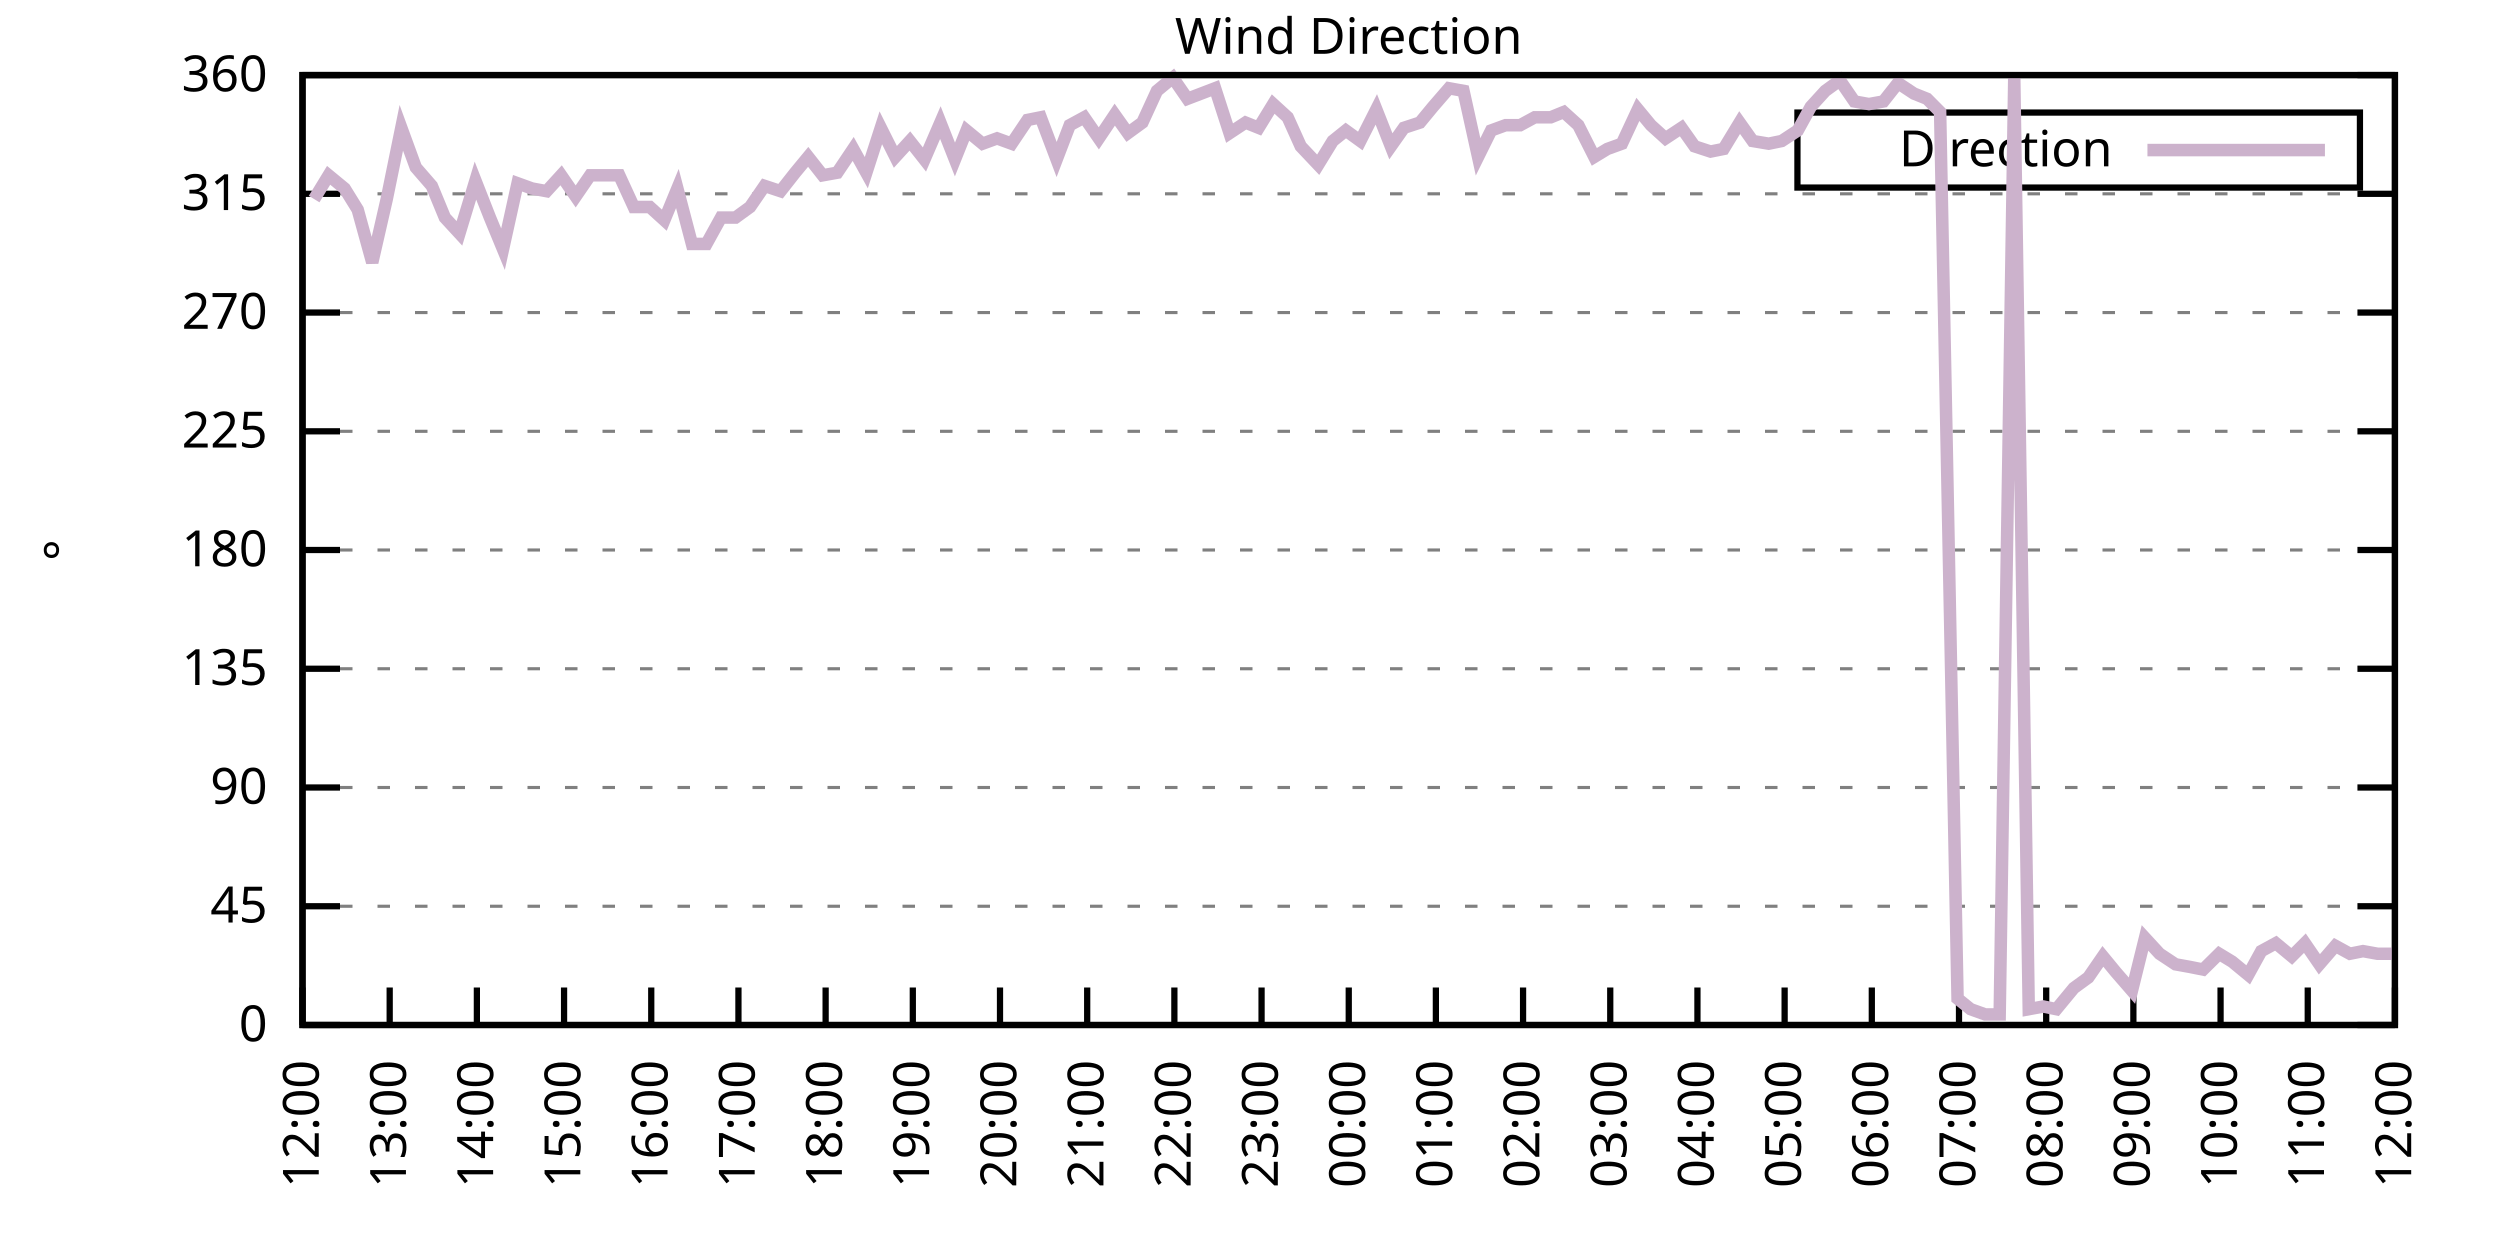
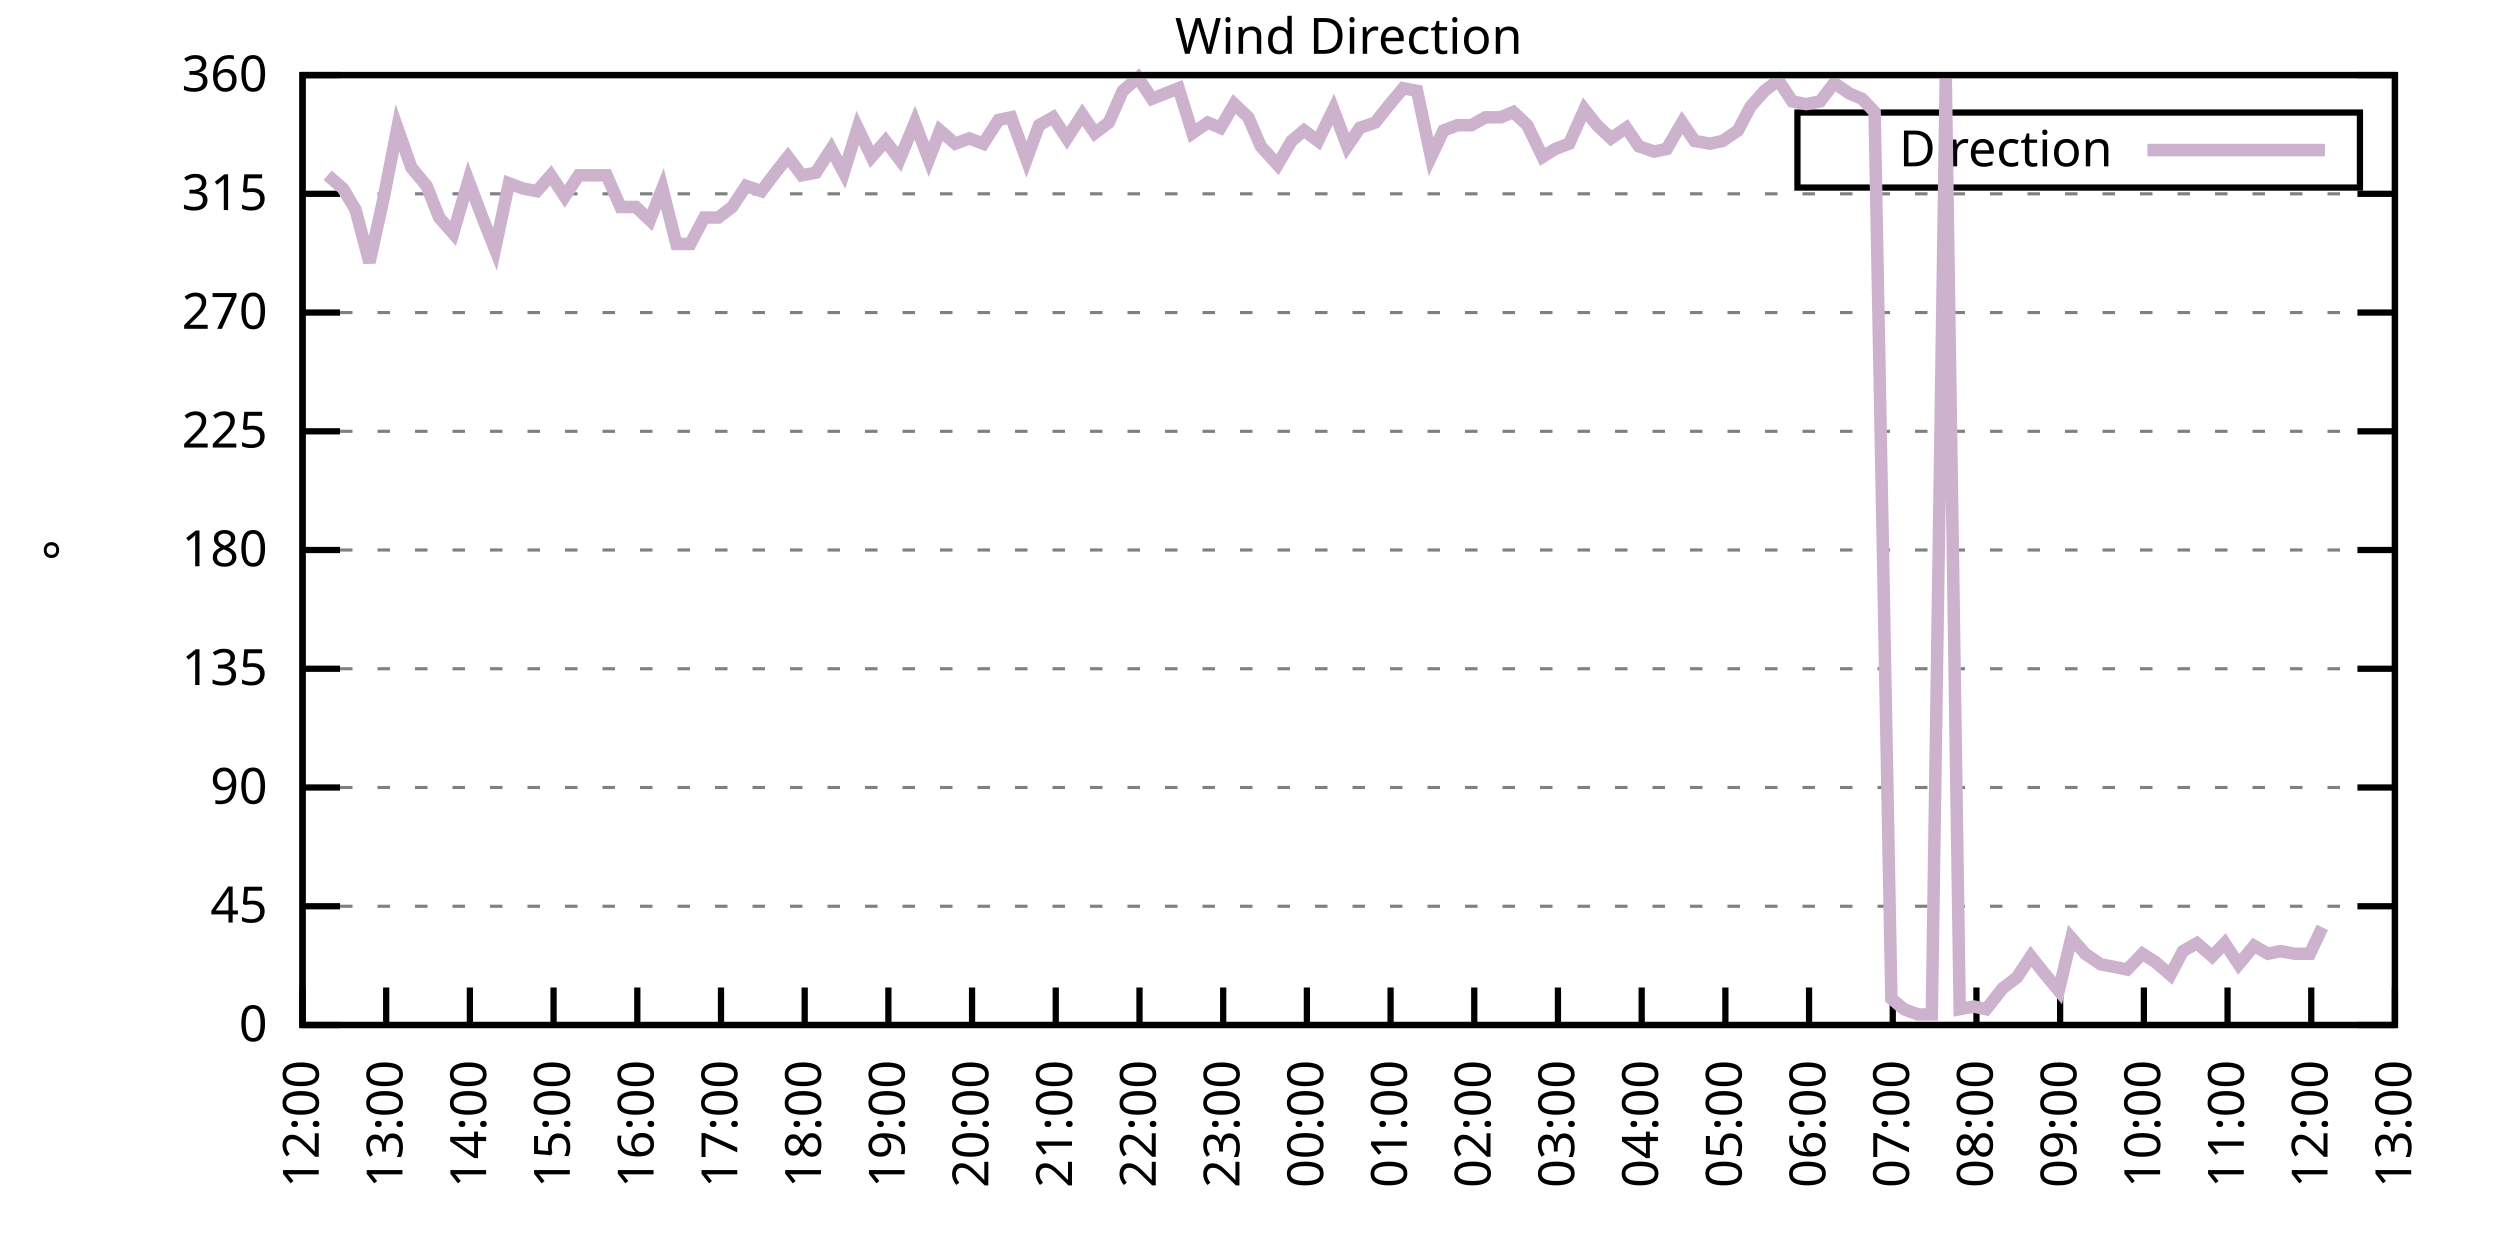
<svg xmlns="http://www.w3.org/2000/svg" xmlns:xlink="http://www.w3.org/1999/xlink" width="400" height="200" viewBox="0 0 400 200">
  <g id="gnuplot_canvas">
    <rect x="0" y="0" width="400" height="200" fill="none" />
    <defs>
      <circle id="gpDot" r="0.5" stroke-width="0.5" stroke="currentColor" />
      <path id="gpPt0" stroke-width="0.333" stroke="currentColor" d="M-1,0 h2 M0,-1 v2" />
      <path id="gpPt1" stroke-width="0.333" stroke="currentColor" d="M-1,-1 L1,1 M1,-1 L-1,1" />
      <path id="gpPt2" stroke-width="0.333" stroke="currentColor" d="M-1,0 L1,0 M0,-1 L0,1 M-1,-1 L1,1 M-1,1 L1,-1" />
      <rect id="gpPt3" stroke-width="0.333" stroke="currentColor" x="-1" y="-1" width="2" height="2" />
      <rect id="gpPt4" stroke-width="0.333" stroke="currentColor" fill="currentColor" x="-1" y="-1" width="2" height="2" />
      <circle id="gpPt5" stroke-width="0.333" stroke="currentColor" cx="0" cy="0" r="1" />
      <use xlink:href="#gpPt5" id="gpPt6" fill="currentColor" stroke="none" />
      <path id="gpPt7" stroke-width="0.333" stroke="currentColor" d="M0,-1.33 L-1.33,0.67 L1.33,0.67 z" />
      <use xlink:href="#gpPt7" id="gpPt8" fill="currentColor" stroke="none" />
      <use xlink:href="#gpPt7" id="gpPt9" stroke="currentColor" transform="rotate(180)" />
      <use xlink:href="#gpPt9" id="gpPt10" fill="currentColor" stroke="none" />
      <use xlink:href="#gpPt3" id="gpPt11" stroke="currentColor" transform="rotate(45)" />
      <use xlink:href="#gpPt11" id="gpPt12" fill="currentColor" stroke="none" />
      <path id="gpPt13" stroke-width="0.333" stroke="currentColor" d="M0,1.330 L1.265,0.411 L0.782,-1.067 L-0.782,-1.076 L-1.265,0.411 z" />
      <use xlink:href="#gpPt13" id="gpPt14" fill="currentColor" stroke="none" />
      <filter id="textbox" filterUnits="objectBoundingBox" x="0" y="0" height="1" width="1">
        <feFlood flood-color="white" flood-opacity="1" result="bgnd" />
        <feComposite in="SourceGraphic" in2="bgnd" operator="atop" />
      </filter>
      <filter id="greybox" filterUnits="objectBoundingBox" x="0" y="0" height="1" width="1">
        <feFlood flood-color="lightgrey" flood-opacity="1" result="grey" />
        <feComposite in="SourceGraphic" in2="grey" operator="atop" />
      </filter>
    </defs>
    <g fill="none" color="white" stroke="currentColor" stroke-width="1.00" stroke-linecap="butt" stroke-linejoin="miter">
</g>
    <g fill="none" color="black" stroke="currentColor" stroke-width="1.00" stroke-linecap="butt" stroke-linejoin="miter">
      <g stroke="none" shape-rendering="crispEdges">
        <polygon fill="rgb(255, 255, 255)" points="48.40,164.00 383.18,164.00 383.18,12.02 48.40,12.02 " />
      </g>
    </g>
    <g fill="none" color="black" stroke="currentColor" stroke-width="1.00" stroke-linecap="butt" stroke-linejoin="miter">
</g>
    <g fill="none" color="black" stroke="black" stroke-width="0.50" stroke-linecap="butt" stroke-linejoin="miter">
</g>
    <g fill="none" color="gray" stroke="currentColor" stroke-width="0.50" stroke-linecap="butt" stroke-linejoin="miter">
      <path stroke="gray" stroke-dasharray="2,4" class="gridline" d="M48.40,164.00 L383.19,164.00  " />
    </g>
    <g fill="none" color="gray" stroke="gray" stroke-width="1.00" stroke-linecap="butt" stroke-linejoin="miter">
</g>
    <g fill="none" color="black" stroke="currentColor" stroke-width="1.00" stroke-linecap="butt" stroke-linejoin="miter">
      <path stroke="black" d="M48.40,164.00 L54.40,164.00 M383.19,164.00 L377.19,164.00  " />
      <g transform="translate(42.80,166.60)" stroke="none" fill="black" font-family="Sans" font-size="8.00" text-anchor="end">
        <text>
          <tspan font-family="Sans"> 0</tspan>
        </text>
      </g>
    </g>
    <g fill="none" color="black" stroke="currentColor" stroke-width="1.00" stroke-linecap="butt" stroke-linejoin="miter">
</g>
    <g fill="none" color="black" stroke="black" stroke-width="0.50" stroke-linecap="butt" stroke-linejoin="miter">
</g>
    <g fill="none" color="gray" stroke="currentColor" stroke-width="0.50" stroke-linecap="butt" stroke-linejoin="miter">
      <path stroke="gray" stroke-dasharray="2,4" class="gridline" d="M48.40,145.00 L383.19,145.00  " />
    </g>
    <g fill="none" color="gray" stroke="gray" stroke-width="1.00" stroke-linecap="butt" stroke-linejoin="miter">
</g>
    <g fill="none" color="black" stroke="currentColor" stroke-width="1.00" stroke-linecap="butt" stroke-linejoin="miter">
      <path stroke="black" d="M48.40,145.00 L54.40,145.00 M383.19,145.00 L377.19,145.00  " />
      <g transform="translate(42.80,147.60)" stroke="none" fill="black" font-family="Sans" font-size="8.00" text-anchor="end">
        <text>
          <tspan font-family="Sans"> 45</tspan>
        </text>
      </g>
    </g>
    <g fill="none" color="black" stroke="currentColor" stroke-width="1.00" stroke-linecap="butt" stroke-linejoin="miter">
</g>
    <g fill="none" color="black" stroke="black" stroke-width="0.50" stroke-linecap="butt" stroke-linejoin="miter">
</g>
    <g fill="none" color="gray" stroke="currentColor" stroke-width="0.50" stroke-linecap="butt" stroke-linejoin="miter">
      <path stroke="gray" stroke-dasharray="2,4" class="gridline" d="M48.40,126.00 L383.19,126.00  " />
    </g>
    <g fill="none" color="gray" stroke="gray" stroke-width="1.00" stroke-linecap="butt" stroke-linejoin="miter">
</g>
    <g fill="none" color="black" stroke="currentColor" stroke-width="1.00" stroke-linecap="butt" stroke-linejoin="miter">
      <path stroke="black" d="M48.40,126.00 L54.40,126.00 M383.19,126.00 L377.19,126.00  " />
      <g transform="translate(42.80,128.60)" stroke="none" fill="black" font-family="Sans" font-size="8.00" text-anchor="end">
        <text>
          <tspan font-family="Sans"> 90</tspan>
        </text>
      </g>
    </g>
    <g fill="none" color="black" stroke="currentColor" stroke-width="1.00" stroke-linecap="butt" stroke-linejoin="miter">
</g>
    <g fill="none" color="black" stroke="black" stroke-width="0.50" stroke-linecap="butt" stroke-linejoin="miter">
</g>
    <g fill="none" color="gray" stroke="currentColor" stroke-width="0.50" stroke-linecap="butt" stroke-linejoin="miter">
      <path stroke="gray" stroke-dasharray="2,4" class="gridline" d="M48.40,107.00 L383.19,107.00  " />
    </g>
    <g fill="none" color="gray" stroke="gray" stroke-width="1.00" stroke-linecap="butt" stroke-linejoin="miter">
</g>
    <g fill="none" color="black" stroke="currentColor" stroke-width="1.00" stroke-linecap="butt" stroke-linejoin="miter">
      <path stroke="black" d="M48.40,107.00 L54.40,107.00 M383.19,107.00 L377.19,107.00  " />
      <g transform="translate(42.80,109.60)" stroke="none" fill="black" font-family="Sans" font-size="8.00" text-anchor="end">
        <text>
          <tspan font-family="Sans"> 135</tspan>
        </text>
      </g>
    </g>
    <g fill="none" color="black" stroke="currentColor" stroke-width="1.00" stroke-linecap="butt" stroke-linejoin="miter">
</g>
    <g fill="none" color="black" stroke="black" stroke-width="0.50" stroke-linecap="butt" stroke-linejoin="miter">
</g>
    <g fill="none" color="gray" stroke="currentColor" stroke-width="0.50" stroke-linecap="butt" stroke-linejoin="miter">
      <path stroke="gray" stroke-dasharray="2,4" class="gridline" d="M48.40,88.00 L383.19,88.00  " />
    </g>
    <g fill="none" color="gray" stroke="gray" stroke-width="1.00" stroke-linecap="butt" stroke-linejoin="miter">
</g>
    <g fill="none" color="black" stroke="currentColor" stroke-width="1.00" stroke-linecap="butt" stroke-linejoin="miter">
      <path stroke="black" d="M48.40,88.00 L54.40,88.00 M383.19,88.00 L377.19,88.00  " />
      <g transform="translate(42.80,90.60)" stroke="none" fill="black" font-family="Sans" font-size="8.00" text-anchor="end">
        <text>
          <tspan font-family="Sans"> 180</tspan>
        </text>
      </g>
    </g>
    <g fill="none" color="black" stroke="currentColor" stroke-width="1.00" stroke-linecap="butt" stroke-linejoin="miter">
</g>
    <g fill="none" color="black" stroke="black" stroke-width="0.50" stroke-linecap="butt" stroke-linejoin="miter">
</g>
    <g fill="none" color="gray" stroke="currentColor" stroke-width="0.50" stroke-linecap="butt" stroke-linejoin="miter">
      <path stroke="gray" stroke-dasharray="2,4" class="gridline" d="M48.40,69.01 L383.19,69.01  " />
    </g>
    <g fill="none" color="gray" stroke="gray" stroke-width="1.00" stroke-linecap="butt" stroke-linejoin="miter">
</g>
    <g fill="none" color="black" stroke="currentColor" stroke-width="1.00" stroke-linecap="butt" stroke-linejoin="miter">
      <path stroke="black" d="M48.40,69.01 L54.40,69.01 M383.19,69.01 L377.19,69.01  " />
      <g transform="translate(42.80,71.61)" stroke="none" fill="black" font-family="Sans" font-size="8.00" text-anchor="end">
        <text>
          <tspan font-family="Sans"> 225</tspan>
        </text>
      </g>
    </g>
    <g fill="none" color="black" stroke="currentColor" stroke-width="1.00" stroke-linecap="butt" stroke-linejoin="miter">
</g>
    <g fill="none" color="black" stroke="black" stroke-width="0.50" stroke-linecap="butt" stroke-linejoin="miter">
</g>
    <g fill="none" color="gray" stroke="currentColor" stroke-width="0.50" stroke-linecap="butt" stroke-linejoin="miter">
      <path stroke="gray" stroke-dasharray="2,4" class="gridline" d="M48.40,50.01 L383.19,50.01  " />
    </g>
    <g fill="none" color="gray" stroke="gray" stroke-width="1.00" stroke-linecap="butt" stroke-linejoin="miter">
</g>
    <g fill="none" color="black" stroke="currentColor" stroke-width="1.00" stroke-linecap="butt" stroke-linejoin="miter">
      <path stroke="black" d="M48.40,50.01 L54.40,50.01 M383.19,50.01 L377.19,50.01  " />
      <g transform="translate(42.80,52.61)" stroke="none" fill="black" font-family="Sans" font-size="8.00" text-anchor="end">
        <text>
          <tspan font-family="Sans"> 270</tspan>
        </text>
      </g>
    </g>
    <g fill="none" color="black" stroke="currentColor" stroke-width="1.00" stroke-linecap="butt" stroke-linejoin="miter">
</g>
    <g fill="none" color="black" stroke="black" stroke-width="0.50" stroke-linecap="butt" stroke-linejoin="miter">
</g>
    <g fill="none" color="gray" stroke="currentColor" stroke-width="0.50" stroke-linecap="butt" stroke-linejoin="miter">
      <path stroke="gray" stroke-dasharray="2,4" class="gridline" d="M48.40,31.01 L383.19,31.01  " />
    </g>
    <g fill="none" color="gray" stroke="gray" stroke-width="1.00" stroke-linecap="butt" stroke-linejoin="miter">
</g>
    <g fill="none" color="black" stroke="currentColor" stroke-width="1.00" stroke-linecap="butt" stroke-linejoin="miter">
      <path stroke="black" d="M48.40,31.01 L54.40,31.01 M383.19,31.01 L377.19,31.01  " />
      <g transform="translate(42.80,33.61)" stroke="none" fill="black" font-family="Sans" font-size="8.00" text-anchor="end">
        <text>
          <tspan font-family="Sans"> 315</tspan>
        </text>
      </g>
    </g>
    <g fill="none" color="black" stroke="currentColor" stroke-width="1.00" stroke-linecap="butt" stroke-linejoin="miter">
</g>
    <g fill="none" color="black" stroke="black" stroke-width="0.50" stroke-linecap="butt" stroke-linejoin="miter">
</g>
    <g fill="none" color="gray" stroke="currentColor" stroke-width="0.50" stroke-linecap="butt" stroke-linejoin="miter">
      <path stroke="gray" stroke-dasharray="2,4" class="gridline" d="M48.40,12.01 L383.19,12.01  " />
    </g>
    <g fill="none" color="gray" stroke="gray" stroke-width="1.00" stroke-linecap="butt" stroke-linejoin="miter">
</g>
    <g fill="none" color="black" stroke="currentColor" stroke-width="1.00" stroke-linecap="butt" stroke-linejoin="miter">
      <path stroke="black" d="M48.40,12.01 L54.40,12.01 M383.19,12.01 L377.19,12.01  " />
      <g transform="translate(42.80,14.61)" stroke="none" fill="black" font-family="Sans" font-size="8.00" text-anchor="end">
        <text>
          <tspan font-family="Sans"> 360</tspan>
        </text>
      </g>
    </g>
    <g fill="none" color="black" stroke="currentColor" stroke-width="1.00" stroke-linecap="butt" stroke-linejoin="miter">
      <path stroke="black" d="M48.40,164.00 L48.40,158.00  " />
      <g transform="translate(51.00,169.60) rotate(270.00)" stroke="none" fill="black" font-family="Sans" font-size="8.00" text-anchor="end">
        <text>
          <tspan font-family="Sans">12:00</tspan>
        </text>
      </g>
    </g>
    <g fill="none" color="black" stroke="currentColor" stroke-width="1.00" stroke-linecap="butt" stroke-linejoin="miter">
-       <path stroke="black" d="M62.35,164.00 L62.35,158.00  " />
-       <g transform="translate(64.95,169.60) rotate(270.00)" stroke="none" fill="black" font-family="Sans" font-size="8.00" text-anchor="end">
+       <path stroke="black" d="M61.79,164.00 L61.79,158.00  " />
+       <g transform="translate(64.39,169.60) rotate(270.00)" stroke="none" fill="black" font-family="Sans" font-size="8.00" text-anchor="end">
        <text>
          <tspan font-family="Sans">13:00</tspan>
        </text>
      </g>
    </g>
    <g fill="none" color="black" stroke="currentColor" stroke-width="1.00" stroke-linecap="butt" stroke-linejoin="miter">
-       <path stroke="black" d="M76.30,164.00 L76.30,158.00  " />
-       <g transform="translate(78.90,169.60) rotate(270.00)" stroke="none" fill="black" font-family="Sans" font-size="8.00" text-anchor="end">
+       <path stroke="black" d="M75.18,164.00 L75.18,158.00  " />
+       <g transform="translate(77.78,169.60) rotate(270.00)" stroke="none" fill="black" font-family="Sans" font-size="8.00" text-anchor="end">
        <text>
          <tspan font-family="Sans">14:00</tspan>
        </text>
      </g>
    </g>
    <g fill="none" color="black" stroke="currentColor" stroke-width="1.00" stroke-linecap="butt" stroke-linejoin="miter">
-       <path stroke="black" d="M90.25,164.00 L90.25,158.00  " />
-       <g transform="translate(92.85,169.60) rotate(270.00)" stroke="none" fill="black" font-family="Sans" font-size="8.00" text-anchor="end">
+       <path stroke="black" d="M88.57,164.00 L88.57,158.00  " />
+       <g transform="translate(91.17,169.60) rotate(270.00)" stroke="none" fill="black" font-family="Sans" font-size="8.00" text-anchor="end">
        <text>
          <tspan font-family="Sans">15:00</tspan>
        </text>
      </g>
    </g>
    <g fill="none" color="black" stroke="currentColor" stroke-width="1.00" stroke-linecap="butt" stroke-linejoin="miter">
-       <path stroke="black" d="M104.20,164.00 L104.20,158.00  " />
-       <g transform="translate(106.80,169.60) rotate(270.00)" stroke="none" fill="black" font-family="Sans" font-size="8.00" text-anchor="end">
+       <path stroke="black" d="M101.97,164.00 L101.97,158.00  " />
+       <g transform="translate(104.57,169.60) rotate(270.00)" stroke="none" fill="black" font-family="Sans" font-size="8.00" text-anchor="end">
        <text>
          <tspan font-family="Sans">16:00</tspan>
        </text>
      </g>
    </g>
    <g fill="none" color="black" stroke="currentColor" stroke-width="1.00" stroke-linecap="butt" stroke-linejoin="miter">
-       <path stroke="black" d="M118.15,164.00 L118.15,158.00  " />
-       <g transform="translate(120.75,169.60) rotate(270.00)" stroke="none" fill="black" font-family="Sans" font-size="8.00" text-anchor="end">
+       <path stroke="black" d="M115.36,164.00 L115.36,158.00  " />
+       <g transform="translate(117.96,169.60) rotate(270.00)" stroke="none" fill="black" font-family="Sans" font-size="8.00" text-anchor="end">
        <text>
          <tspan font-family="Sans">17:00</tspan>
        </text>
      </g>
    </g>
    <g fill="none" color="black" stroke="currentColor" stroke-width="1.00" stroke-linecap="butt" stroke-linejoin="miter">
-       <path stroke="black" d="M132.10,164.00 L132.10,158.00  " />
-       <g transform="translate(134.70,169.60) rotate(270.00)" stroke="none" fill="black" font-family="Sans" font-size="8.00" text-anchor="end">
+       <path stroke="black" d="M128.75,164.00 L128.75,158.00  " />
+       <g transform="translate(131.35,169.60) rotate(270.00)" stroke="none" fill="black" font-family="Sans" font-size="8.00" text-anchor="end">
        <text>
          <tspan font-family="Sans">18:00</tspan>
        </text>
      </g>
    </g>
    <g fill="none" color="black" stroke="currentColor" stroke-width="1.00" stroke-linecap="butt" stroke-linejoin="miter">
-       <path stroke="black" d="M146.05,164.00 L146.05,158.00  " />
-       <g transform="translate(148.65,169.60) rotate(270.00)" stroke="none" fill="black" font-family="Sans" font-size="8.00" text-anchor="end">
+       <path stroke="black" d="M142.14,164.00 L142.14,158.00  " />
+       <g transform="translate(144.74,169.60) rotate(270.00)" stroke="none" fill="black" font-family="Sans" font-size="8.00" text-anchor="end">
        <text>
          <tspan font-family="Sans">19:00</tspan>
        </text>
      </g>
    </g>
    <g fill="none" color="black" stroke="currentColor" stroke-width="1.00" stroke-linecap="butt" stroke-linejoin="miter">
-       <path stroke="black" d="M160.00,164.00 L160.00,158.00  " />
-       <g transform="translate(162.60,169.60) rotate(270.00)" stroke="none" fill="black" font-family="Sans" font-size="8.00" text-anchor="end">
+       <path stroke="black" d="M155.53,164.00 L155.53,158.00  " />
+       <g transform="translate(158.13,169.60) rotate(270.00)" stroke="none" fill="black" font-family="Sans" font-size="8.00" text-anchor="end">
        <text>
          <tspan font-family="Sans">20:00</tspan>
        </text>
      </g>
    </g>
    <g fill="none" color="black" stroke="currentColor" stroke-width="1.00" stroke-linecap="butt" stroke-linejoin="miter">
-       <path stroke="black" d="M173.95,164.00 L173.95,158.00  " />
-       <g transform="translate(176.55,169.60) rotate(270.00)" stroke="none" fill="black" font-family="Sans" font-size="8.00" text-anchor="end">
+       <path stroke="black" d="M168.92,164.00 L168.92,158.00  " />
+       <g transform="translate(171.52,169.60) rotate(270.00)" stroke="none" fill="black" font-family="Sans" font-size="8.00" text-anchor="end">
        <text>
          <tspan font-family="Sans">21:00</tspan>
        </text>
      </g>
    </g>
    <g fill="none" color="black" stroke="currentColor" stroke-width="1.00" stroke-linecap="butt" stroke-linejoin="miter">
-       <path stroke="black" d="M187.90,164.00 L187.90,158.00  " />
-       <g transform="translate(190.50,169.60) rotate(270.00)" stroke="none" fill="black" font-family="Sans" font-size="8.00" text-anchor="end">
+       <path stroke="black" d="M182.32,164.00 L182.32,158.00  " />
+       <g transform="translate(184.92,169.60) rotate(270.00)" stroke="none" fill="black" font-family="Sans" font-size="8.00" text-anchor="end">
        <text>
          <tspan font-family="Sans">22:00</tspan>
        </text>
      </g>
    </g>
    <g fill="none" color="black" stroke="currentColor" stroke-width="1.00" stroke-linecap="butt" stroke-linejoin="miter">
-       <path stroke="black" d="M201.85,164.00 L201.85,158.00  " />
-       <g transform="translate(204.45,169.60) rotate(270.00)" stroke="none" fill="black" font-family="Sans" font-size="8.00" text-anchor="end">
+       <path stroke="black" d="M195.71,164.00 L195.71,158.00  " />
+       <g transform="translate(198.31,169.60) rotate(270.00)" stroke="none" fill="black" font-family="Sans" font-size="8.00" text-anchor="end">
        <text>
          <tspan font-family="Sans">23:00</tspan>
        </text>
      </g>
    </g>
    <g fill="none" color="black" stroke="currentColor" stroke-width="1.00" stroke-linecap="butt" stroke-linejoin="miter">
-       <path stroke="black" d="M215.80,164.00 L215.80,158.00  " />
-       <g transform="translate(218.40,169.60) rotate(270.00)" stroke="none" fill="black" font-family="Sans" font-size="8.00" text-anchor="end">
+       <path stroke="black" d="M209.10,164.00 L209.10,158.00  " />
+       <g transform="translate(211.70,169.60) rotate(270.00)" stroke="none" fill="black" font-family="Sans" font-size="8.00" text-anchor="end">
        <text>
          <tspan font-family="Sans">00:00</tspan>
        </text>
      </g>
    </g>
    <g fill="none" color="black" stroke="currentColor" stroke-width="1.00" stroke-linecap="butt" stroke-linejoin="miter">
-       <path stroke="black" d="M229.74,164.00 L229.74,158.00  " />
-       <g transform="translate(232.34,169.60) rotate(270.00)" stroke="none" fill="black" font-family="Sans" font-size="8.00" text-anchor="end">
+       <path stroke="black" d="M222.49,164.00 L222.49,158.00  " />
+       <g transform="translate(225.09,169.60) rotate(270.00)" stroke="none" fill="black" font-family="Sans" font-size="8.00" text-anchor="end">
        <text>
          <tspan font-family="Sans">01:00</tspan>
        </text>
      </g>
    </g>
    <g fill="none" color="black" stroke="currentColor" stroke-width="1.00" stroke-linecap="butt" stroke-linejoin="miter">
-       <path stroke="black" d="M243.69,164.00 L243.69,158.00  " />
-       <g transform="translate(246.29,169.60) rotate(270.00)" stroke="none" fill="black" font-family="Sans" font-size="8.00" text-anchor="end">
+       <path stroke="black" d="M235.88,164.00 L235.88,158.00  " />
+       <g transform="translate(238.48,169.60) rotate(270.00)" stroke="none" fill="black" font-family="Sans" font-size="8.00" text-anchor="end">
        <text>
          <tspan font-family="Sans">02:00</tspan>
        </text>
      </g>
    </g>
    <g fill="none" color="black" stroke="currentColor" stroke-width="1.00" stroke-linecap="butt" stroke-linejoin="miter">
-       <path stroke="black" d="M257.64,164.00 L257.64,158.00  " />
-       <g transform="translate(260.24,169.60) rotate(270.00)" stroke="none" fill="black" font-family="Sans" font-size="8.00" text-anchor="end">
+       <path stroke="black" d="M249.27,164.00 L249.27,158.00  " />
+       <g transform="translate(251.87,169.60) rotate(270.00)" stroke="none" fill="black" font-family="Sans" font-size="8.00" text-anchor="end">
        <text>
          <tspan font-family="Sans">03:00</tspan>
        </text>
      </g>
    </g>
    <g fill="none" color="black" stroke="currentColor" stroke-width="1.00" stroke-linecap="butt" stroke-linejoin="miter">
-       <path stroke="black" d="M271.59,164.00 L271.59,158.00  " />
-       <g transform="translate(274.19,169.60) rotate(270.00)" stroke="none" fill="black" font-family="Sans" font-size="8.00" text-anchor="end">
+       <path stroke="black" d="M262.67,164.00 L262.67,158.00  " />
+       <g transform="translate(265.27,169.60) rotate(270.00)" stroke="none" fill="black" font-family="Sans" font-size="8.00" text-anchor="end">
        <text>
          <tspan font-family="Sans">04:00</tspan>
        </text>
      </g>
    </g>
    <g fill="none" color="black" stroke="currentColor" stroke-width="1.00" stroke-linecap="butt" stroke-linejoin="miter">
-       <path stroke="black" d="M285.54,164.00 L285.54,158.00  " />
-       <g transform="translate(288.14,169.60) rotate(270.00)" stroke="none" fill="black" font-family="Sans" font-size="8.00" text-anchor="end">
+       <path stroke="black" d="M276.06,164.00 L276.06,158.00  " />
+       <g transform="translate(278.66,169.60) rotate(270.00)" stroke="none" fill="black" font-family="Sans" font-size="8.00" text-anchor="end">
        <text>
          <tspan font-family="Sans">05:00</tspan>
        </text>
      </g>
    </g>
    <g fill="none" color="black" stroke="currentColor" stroke-width="1.00" stroke-linecap="butt" stroke-linejoin="miter">
-       <path stroke="black" d="M299.49,164.00 L299.49,158.00  " />
-       <g transform="translate(302.09,169.60) rotate(270.00)" stroke="none" fill="black" font-family="Sans" font-size="8.00" text-anchor="end">
+       <path stroke="black" d="M289.45,164.00 L289.45,158.00  " />
+       <g transform="translate(292.05,169.60) rotate(270.00)" stroke="none" fill="black" font-family="Sans" font-size="8.00" text-anchor="end">
        <text>
          <tspan font-family="Sans">06:00</tspan>
        </text>
      </g>
    </g>
    <g fill="none" color="black" stroke="currentColor" stroke-width="1.00" stroke-linecap="butt" stroke-linejoin="miter">
-       <path stroke="black" d="M313.44,164.00 L313.44,158.00  " />
-       <g transform="translate(316.04,169.60) rotate(270.00)" stroke="none" fill="black" font-family="Sans" font-size="8.00" text-anchor="end">
+       <path stroke="black" d="M302.84,164.00 L302.84,158.00  " />
+       <g transform="translate(305.44,169.60) rotate(270.00)" stroke="none" fill="black" font-family="Sans" font-size="8.00" text-anchor="end">
        <text>
          <tspan font-family="Sans">07:00</tspan>
        </text>
      </g>
    </g>
    <g fill="none" color="black" stroke="currentColor" stroke-width="1.00" stroke-linecap="butt" stroke-linejoin="miter">
-       <path stroke="black" d="M327.39,164.00 L327.39,158.00  " />
-       <g transform="translate(329.99,169.60) rotate(270.00)" stroke="none" fill="black" font-family="Sans" font-size="8.00" text-anchor="end">
+       <path stroke="black" d="M316.23,164.00 L316.23,158.00  " />
+       <g transform="translate(318.83,169.60) rotate(270.00)" stroke="none" fill="black" font-family="Sans" font-size="8.00" text-anchor="end">
        <text>
          <tspan font-family="Sans">08:00</tspan>
        </text>
      </g>
    </g>
    <g fill="none" color="black" stroke="currentColor" stroke-width="1.00" stroke-linecap="butt" stroke-linejoin="miter">
-       <path stroke="black" d="M341.34,164.00 L341.34,158.00  " />
-       <g transform="translate(343.94,169.60) rotate(270.00)" stroke="none" fill="black" font-family="Sans" font-size="8.00" text-anchor="end">
+       <path stroke="black" d="M329.62,164.00 L329.62,158.00  " />
+       <g transform="translate(332.22,169.60) rotate(270.00)" stroke="none" fill="black" font-family="Sans" font-size="8.00" text-anchor="end">
        <text>
          <tspan font-family="Sans">09:00</tspan>
        </text>
      </g>
    </g>
    <g fill="none" color="black" stroke="currentColor" stroke-width="1.00" stroke-linecap="butt" stroke-linejoin="miter">
-       <path stroke="black" d="M355.29,164.00 L355.29,158.00  " />
-       <g transform="translate(357.89,169.60) rotate(270.00)" stroke="none" fill="black" font-family="Sans" font-size="8.00" text-anchor="end">
+       <path stroke="black" d="M343.02,164.00 L343.02,158.00  " />
+       <g transform="translate(345.62,169.60) rotate(270.00)" stroke="none" fill="black" font-family="Sans" font-size="8.00" text-anchor="end">
        <text>
          <tspan font-family="Sans">10:00</tspan>
        </text>
      </g>
    </g>
    <g fill="none" color="black" stroke="currentColor" stroke-width="1.00" stroke-linecap="butt" stroke-linejoin="miter">
-       <path stroke="black" d="M369.24,164.00 L369.24,158.00  " />
-       <g transform="translate(371.84,169.60) rotate(270.00)" stroke="none" fill="black" font-family="Sans" font-size="8.00" text-anchor="end">
+       <path stroke="black" d="M356.41,164.00 L356.41,158.00  " />
+       <g transform="translate(359.01,169.60) rotate(270.00)" stroke="none" fill="black" font-family="Sans" font-size="8.00" text-anchor="end">
        <text>
          <tspan font-family="Sans">11:00</tspan>
+         </text>
+       </g>
+     </g>
+     <g fill="none" color="black" stroke="currentColor" stroke-width="1.00" stroke-linecap="butt" stroke-linejoin="miter">
+       <path stroke="black" d="M369.80,164.00 L369.80,158.00  " />
+       <g transform="translate(372.40,169.60) rotate(270.00)" stroke="none" fill="black" font-family="Sans" font-size="8.00" text-anchor="end">
+         <text>
+           <tspan font-family="Sans">12:00</tspan>
        </text>
      </g>
    </g>
    <g fill="none" color="black" stroke="currentColor" stroke-width="1.00" stroke-linecap="butt" stroke-linejoin="miter">
      <path stroke="black" d="M383.19,164.00 L383.19,158.00  " />
      <g transform="translate(385.79,169.60) rotate(270.00)" stroke="none" fill="black" font-family="Sans" font-size="8.00" text-anchor="end">
        <text>
-           <tspan font-family="Sans">12:00</tspan>
+           <tspan font-family="Sans">13:00</tspan>
        </text>
      </g>
    </g>
    <g fill="none" color="black" stroke="currentColor" stroke-width="1.00" stroke-linecap="butt" stroke-linejoin="miter">
</g>
    <g fill="none" color="black" stroke="currentColor" stroke-width="1.00" stroke-linecap="butt" stroke-linejoin="miter">
      <path stroke="black" d="M48.40,12.01 L48.40,164.00 L383.19,164.00 L383.19,12.01 L48.40,12.01 Z  " />
    </g>
    <g fill="none" color="black" stroke="currentColor" stroke-width="1.00" stroke-linecap="butt" stroke-linejoin="miter">
</g>
    <g fill="none" color="black" stroke="currentColor" stroke-width="1.00" stroke-linecap="butt" stroke-linejoin="miter">
      <path stroke="black" d="M287.59,30.01 L287.59,18.01 L377.59,18.01 L377.59,30.01 L287.59,30.01 Z  " />
    </g>
    <g id="Wind_direction_plot_1">
      <g fill="none" color="white" stroke="black" stroke-width="2.00" stroke-linecap="butt" stroke-linejoin="miter">
</g>
      <g fill="none" color="black" stroke="currentColor" stroke-width="2.00" stroke-linecap="butt" stroke-linejoin="miter">
        <g transform="translate(337.99,26.61)" stroke="none" fill="black" font-family="Sans" font-size="8.00" text-anchor="end">
          <text>
            <tspan font-family="Sans">Direction</tspan>
          </text>
        </g>
      </g>
      <g fill="none" color="black" stroke="currentColor" stroke-width="2.00" stroke-linecap="butt" stroke-linejoin="miter">
-         <path stroke="rgb(204, 178, 204)" d="M343.59,24.01 L371.99,24.01 M50.26,31.85 L52.58,28.05 L55.14,30.16 L57.23,33.54 L59.56,41.99 L61.88,31.85   L64.21,20.45 L66.53,26.79 L69.09,29.74 L71.18,34.81 L73.51,37.34 L76.07,28.90 L78.39,34.81 L80.48,39.87   L82.81,29.32 L85.13,30.16 L87.46,30.59 L89.78,28.05 L92.11,31.43 L94.43,28.05 L96.76,28.05 L99.08,28.05   L101.41,33.12 L103.97,33.12 L106.29,35.23 L108.38,30.16 L110.71,39.03 L113.03,39.03 L115.36,34.81 L117.68,34.81   L120.01,33.12 L122.33,29.74 L124.89,30.59 L127.22,27.63 L129.31,25.10 L131.63,28.05 L133.96,27.63 L136.51,23.83   L138.61,27.63 L140.93,20.45 L143.26,25.10 L145.58,22.56 L147.91,25.52 L150.46,19.61 L152.79,25.52 L154.65,20.88   L157.21,22.99 L159.53,22.14 L161.86,22.99 L164.41,19.19 L166.51,18.77 L169.06,25.52 L171.16,20.03 L173.48,18.77   L175.81,22.14 L178.36,18.34 L180.46,21.30 L182.78,19.61 L185.11,14.54 L187.66,12.43 L189.99,15.81 L194.41,14.12   L196.73,21.30 L199.29,19.61 L201.38,20.45 L203.71,16.65 L206.03,18.77 L208.12,23.41 L210.91,26.36 L213.24,22.56   L215.33,20.88 L217.65,22.56 L220.21,17.50 L222.54,23.41 L224.63,20.45 L227.19,19.61 L229.28,17.08 L231.84,14.12   L234.16,14.54 L236.49,25.10 L238.58,20.88 L240.90,20.03 L243.23,20.03 L245.55,18.77 L248.11,18.77 L250.20,17.92   L252.53,20.03 L255.09,25.10 L257.18,23.83 L259.50,22.99 L262.06,17.50 L264.15,20.03 L266.48,22.14 L269.04,20.45   L271.13,23.41 L273.69,24.25 L275.78,23.83 L278.34,19.61 L280.43,22.56 L282.99,22.99 L285.08,22.56 L287.64,20.88   L289.73,17.08 L292.05,14.54 L294.38,12.85 L296.70,16.23 L299.03,16.65 L301.35,16.23 L303.68,13.28 L306.23,14.97   L308.33,15.81 L310.42,17.92 L313.21,159.78 L315.30,161.47 L317.63,162.31 L319.95,162.31 L322.28,12.43 L324.60,161.47   L326.93,161.04 L329.02,161.47 L331.81,158.09 L334.13,156.40 L336.46,153.02 L338.55,155.56 L341.11,158.51 L343.20,150.07   L345.53,152.60 L348.08,154.29 L350.41,154.71 L352.50,155.13 L355.06,152.60 L357.15,153.87 L359.71,155.98 L361.80,152.18   L364.13,150.91 L366.68,153.02 L368.78,150.91 L371.10,154.29 L373.66,151.33 L375.98,152.60 L378.08,152.18 L380.40,152.60   L382.96,152.60  " />
+         <path stroke="rgb(204, 178, 204)" d="M343.59,24.01 L371.99,24.01 M52.42,28.05 L54.87,30.16 L56.88,33.54 L59.11,41.99 L61.35,31.85 L63.58,20.45   L65.81,26.79 L68.26,29.74 L70.27,34.81 L72.50,37.34 L74.96,28.90 L77.19,34.81 L79.20,39.87 L81.43,29.32   L83.66,30.16 L85.90,30.59 L88.13,28.05 L90.36,31.43 L92.59,28.05 L94.82,28.05 L97.06,28.05 L99.29,33.12   L101.74,33.12 L103.98,35.23 L105.98,30.16 L108.22,39.03 L110.45,39.03 L112.68,34.81 L114.91,34.81 L117.14,33.12   L119.38,29.74 L121.83,30.59 L124.06,27.63 L126.07,25.10 L128.30,28.05 L130.54,27.63 L132.99,23.83 L135.00,27.63   L137.23,20.45 L139.46,25.10 L141.69,22.56 L143.93,25.52 L146.38,19.61 L148.61,25.52 L150.40,20.88 L152.85,22.99   L155.09,22.14 L157.32,22.99 L159.77,19.19 L161.78,18.77 L164.24,25.52 L166.25,20.03 L168.48,18.77 L170.71,22.14   L173.17,18.34 L175.17,21.30 L177.41,19.61 L179.64,14.54 L182.09,12.43 L184.32,15.81 L188.57,14.12 L190.80,21.30   L193.25,19.61 L195.26,20.45 L197.49,16.65 L199.73,18.77 L201.73,23.41 L204.41,26.36 L206.64,22.56 L208.65,20.88   L210.88,22.56 L213.34,17.50 L215.57,23.41 L217.58,20.45 L220.04,19.61 L222.04,17.08 L224.50,14.12 L226.73,14.54   L228.96,25.10 L230.97,20.88 L233.20,20.03 L235.44,20.03 L237.67,18.77 L240.12,18.77 L242.13,17.92 L244.36,20.03   L246.82,25.10 L248.83,23.83 L251.06,22.99 L253.51,17.50 L255.52,20.03 L257.76,22.14 L260.21,20.45 L262.22,23.41   L264.67,24.25 L266.68,23.83 L269.14,19.61 L271.15,22.56 L273.60,22.99 L275.61,22.56 L278.07,20.88 L280.07,17.08   L282.31,14.54 L284.54,12.85 L286.77,16.23 L289.00,16.65 L291.23,16.23 L293.47,13.28 L295.92,14.97 L297.93,15.81   L299.94,17.92 L302.62,159.78 L304.63,161.47 L306.86,162.31 L309.09,162.31 L311.32,12.43 L313.55,161.47 L315.79,161.04   L317.79,161.47 L320.47,158.09 L322.70,156.40 L324.94,153.02 L326.95,155.56 L329.40,158.51 L331.41,150.07 L333.64,152.60   L336.10,154.29 L338.33,154.71 L340.34,155.13 L342.79,152.60 L344.80,153.87 L347.26,155.98 L349.26,152.18 L351.50,150.91   L353.95,153.02 L355.96,150.91 L358.19,154.29 L360.65,151.33 L362.88,152.60 L364.89,152.18 L367.12,152.60 L369.58,152.60   L371.58,148.38  " />
      </g>
    </g>
    <g fill="none" color="black" stroke="currentColor" stroke-width="2.00" stroke-linecap="butt" stroke-linejoin="miter">
</g>
    <g fill="none" color="black" stroke="black" stroke-width="1.00" stroke-linecap="butt" stroke-linejoin="miter">
</g>
    <g fill="none" color="black" stroke="currentColor" stroke-width="1.00" stroke-linecap="butt" stroke-linejoin="miter">
      <path stroke="black" d="M48.40,12.01 L48.40,164.00 L383.19,164.00 L383.19,12.01 L48.40,12.01 Z  " />
      <g transform="translate(12.80,88.01) rotate(270.00)" stroke="none" fill="black" font-family="Sans" font-size="8.00" text-anchor="middle">
        <text>
          <tspan font-family="Sans">°</tspan>
        </text>
      </g>
    </g>
    <g fill="none" color="black" stroke="currentColor" stroke-width="1.00" stroke-linecap="butt" stroke-linejoin="miter">
</g>
    <g fill="none" color="black" stroke="currentColor" stroke-width="1.00" stroke-linecap="butt" stroke-linejoin="miter">
      <g transform="translate(215.79,8.61)" stroke="none" fill="black" font-family="Sans" font-size="8.00" text-anchor="middle">
        <text>
          <tspan font-family="Sans">Wind Direction</tspan>
        </text>
      </g>
    </g>
    <g fill="none" color="black" stroke="currentColor" stroke-width="1.00" stroke-linecap="butt" stroke-linejoin="miter">
</g>
  </g>
</svg>
